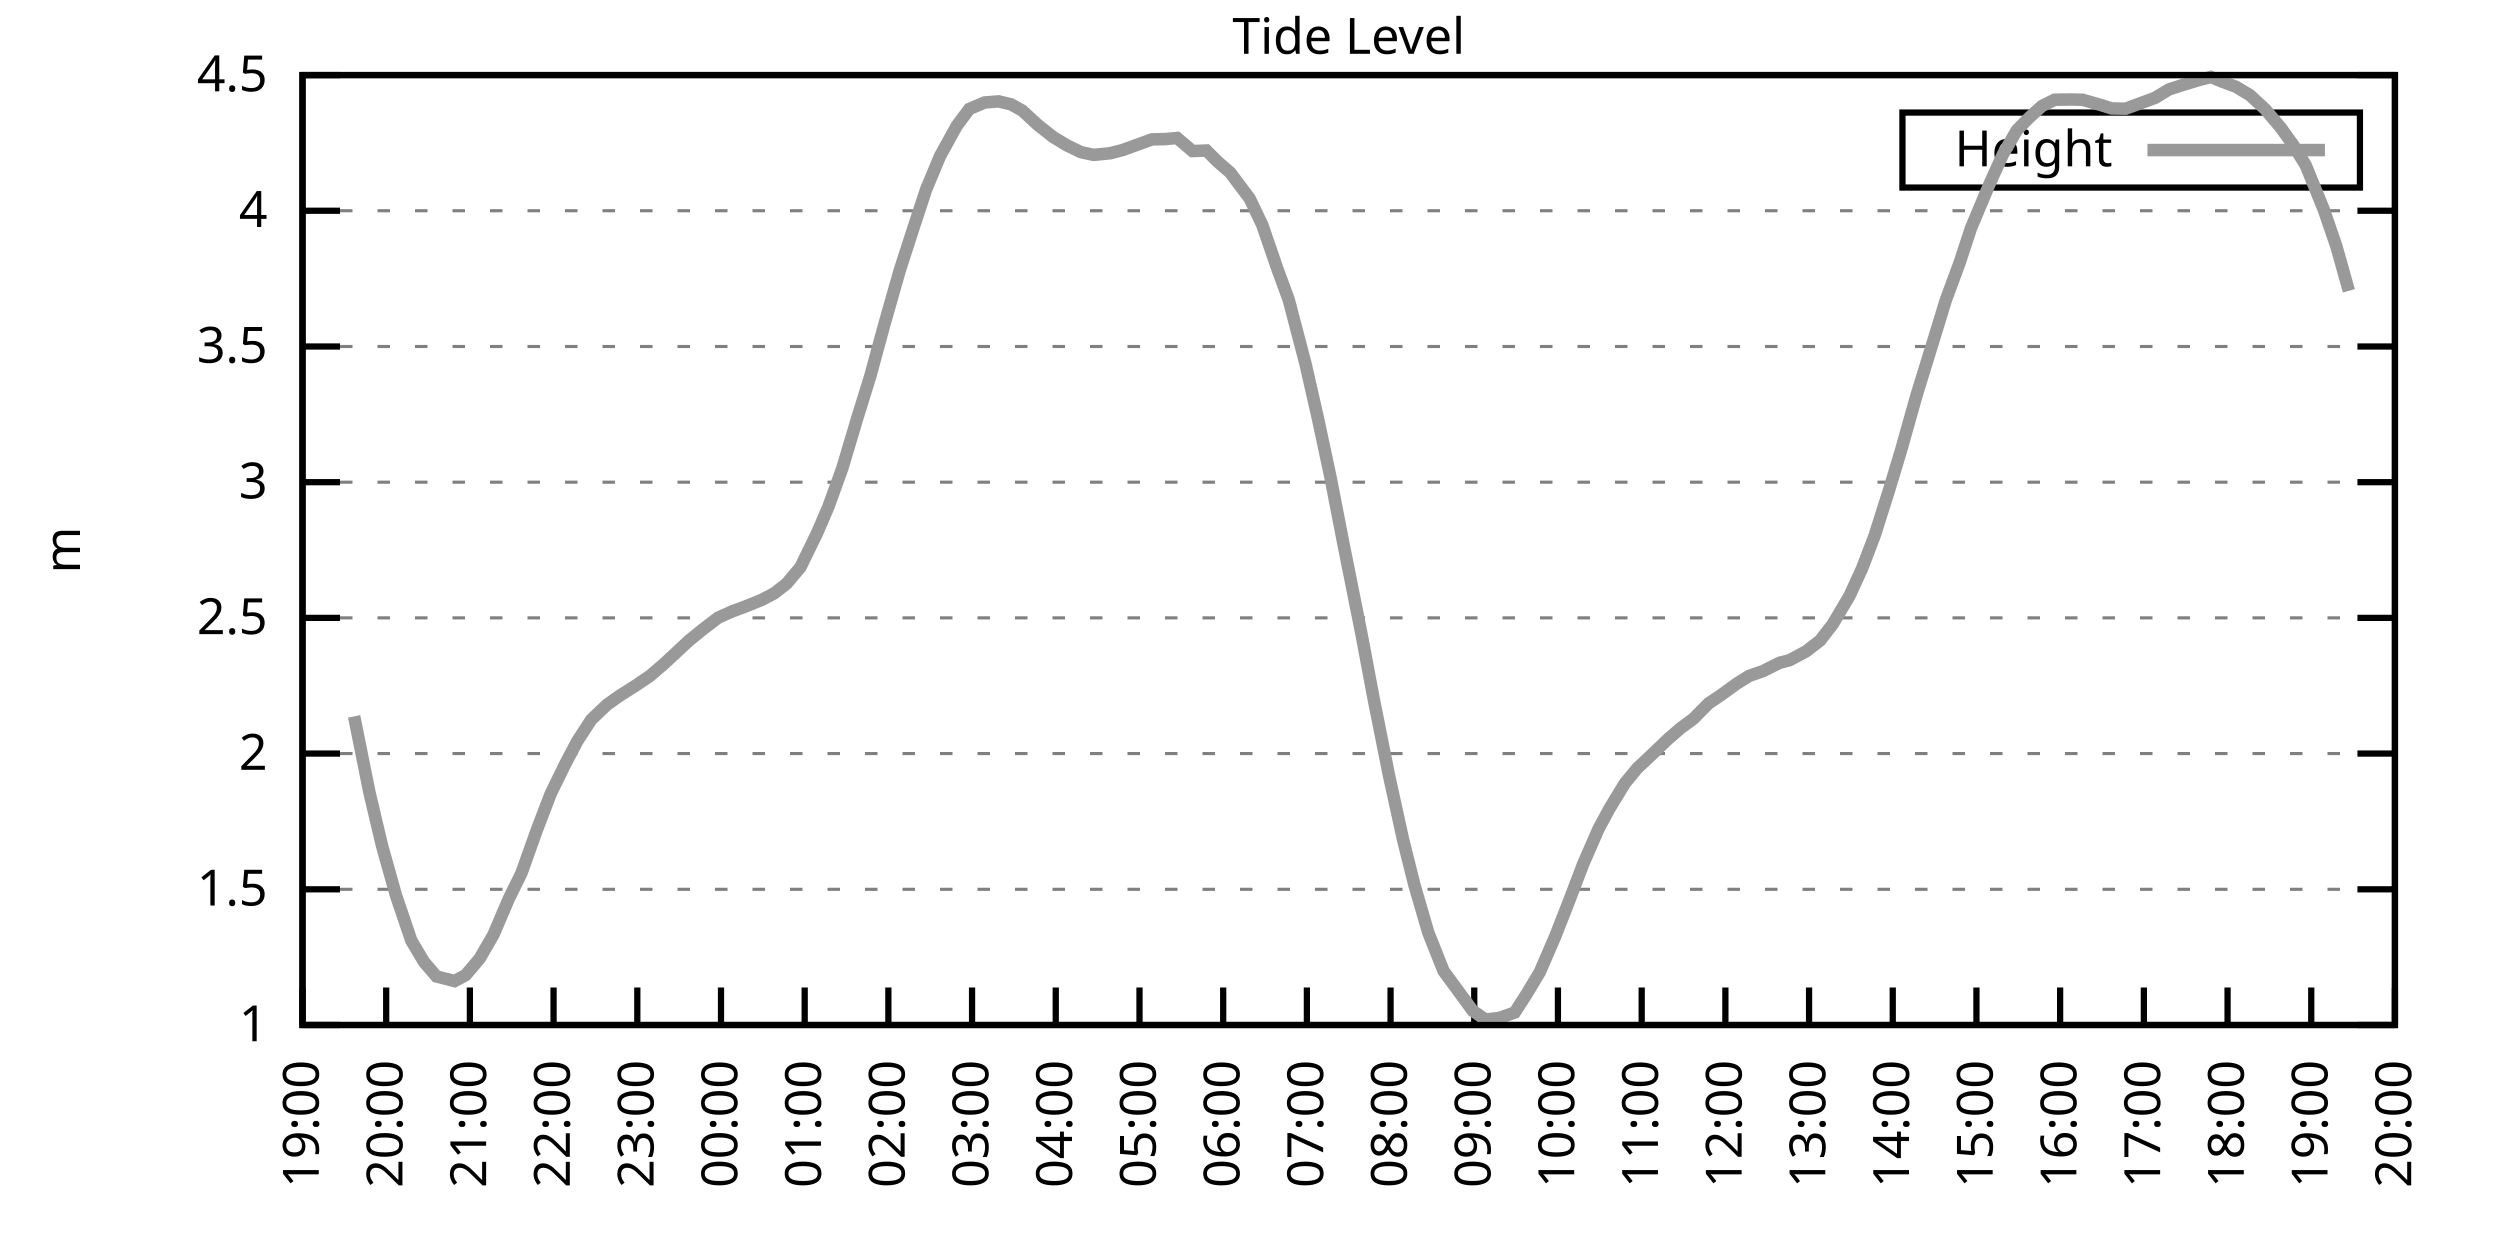
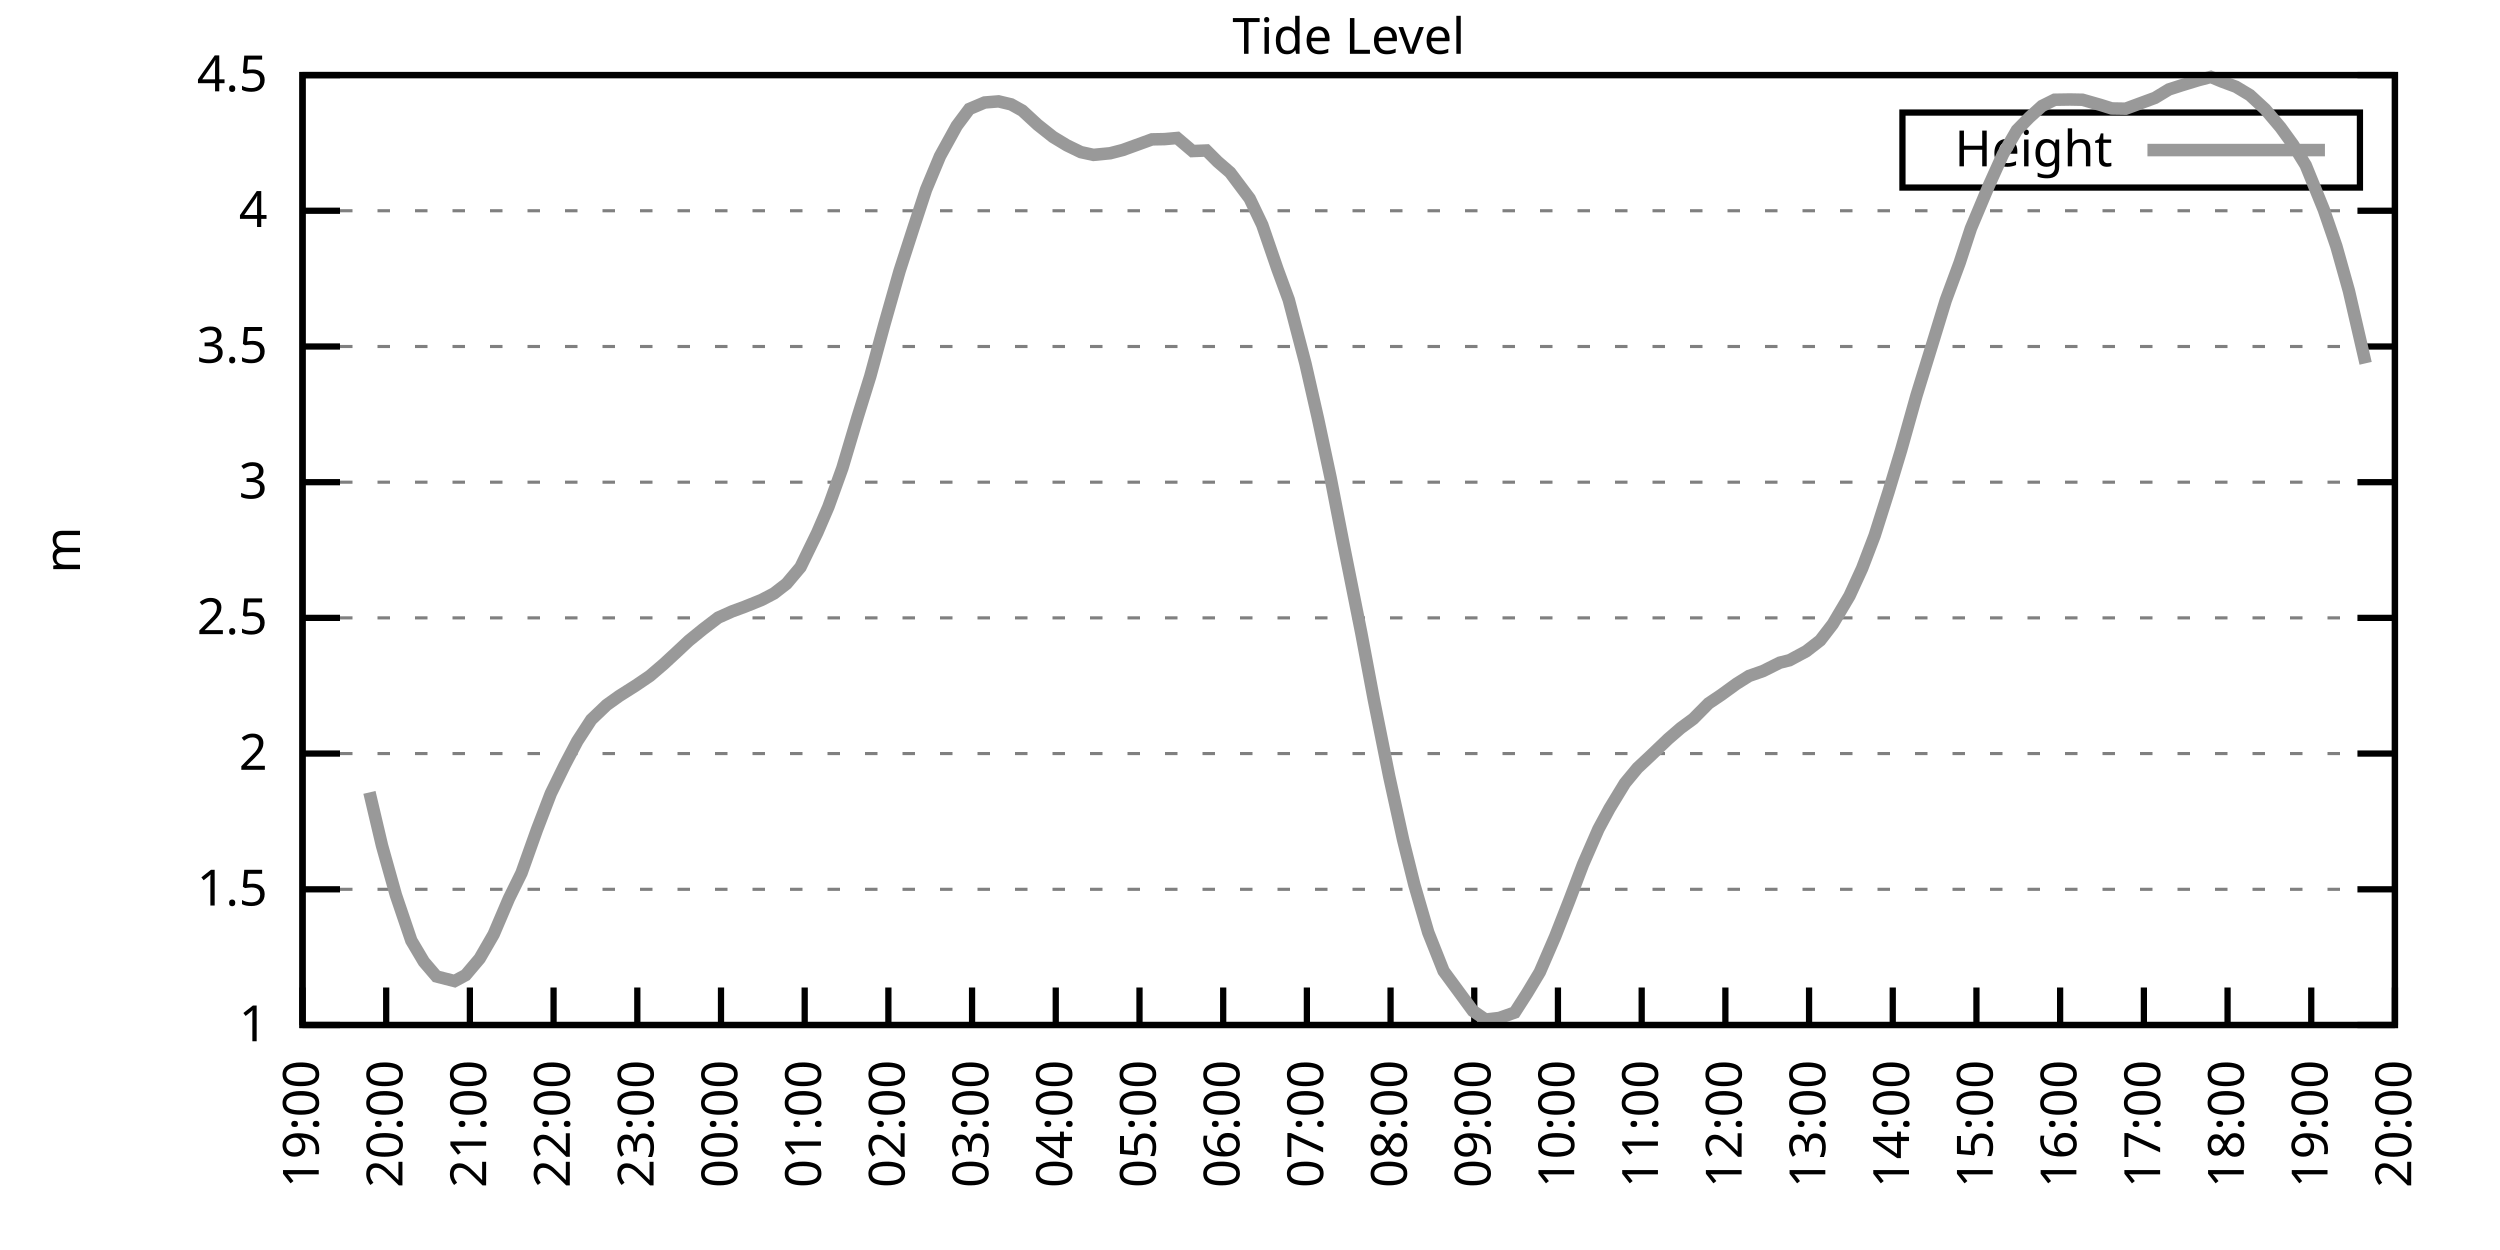
<svg xmlns="http://www.w3.org/2000/svg" xmlns:xlink="http://www.w3.org/1999/xlink" width="400" height="200" viewBox="0 0 400 200">
  <g id="gnuplot_canvas">
    <rect x="0" y="0" width="400" height="200" fill="none" />
    <defs>
      <circle id="gpDot" r="0.5" stroke-width="0.5" stroke="currentColor" />
      <path id="gpPt0" stroke-width="0.333" stroke="currentColor" d="M-1,0 h2 M0,-1 v2" />
      <path id="gpPt1" stroke-width="0.333" stroke="currentColor" d="M-1,-1 L1,1 M1,-1 L-1,1" />
      <path id="gpPt2" stroke-width="0.333" stroke="currentColor" d="M-1,0 L1,0 M0,-1 L0,1 M-1,-1 L1,1 M-1,1 L1,-1" />
      <rect id="gpPt3" stroke-width="0.333" stroke="currentColor" x="-1" y="-1" width="2" height="2" />
      <rect id="gpPt4" stroke-width="0.333" stroke="currentColor" fill="currentColor" x="-1" y="-1" width="2" height="2" />
      <circle id="gpPt5" stroke-width="0.333" stroke="currentColor" cx="0" cy="0" r="1" />
      <use xlink:href="#gpPt5" id="gpPt6" fill="currentColor" stroke="none" />
      <path id="gpPt7" stroke-width="0.333" stroke="currentColor" d="M0,-1.33 L-1.33,0.67 L1.33,0.67 z" />
      <use xlink:href="#gpPt7" id="gpPt8" fill="currentColor" stroke="none" />
      <use xlink:href="#gpPt7" id="gpPt9" stroke="currentColor" transform="rotate(180)" />
      <use xlink:href="#gpPt9" id="gpPt10" fill="currentColor" stroke="none" />
      <use xlink:href="#gpPt3" id="gpPt11" stroke="currentColor" transform="rotate(45)" />
      <use xlink:href="#gpPt11" id="gpPt12" fill="currentColor" stroke="none" />
      <path id="gpPt13" stroke-width="0.333" stroke="currentColor" d="M0,1.330 L1.265,0.411 L0.782,-1.067 L-0.782,-1.076 L-1.265,0.411 z" />
      <use xlink:href="#gpPt13" id="gpPt14" fill="currentColor" stroke="none" />
      <filter id="textbox" filterUnits="objectBoundingBox" x="0" y="0" height="1" width="1">
        <feFlood flood-color="white" flood-opacity="1" result="bgnd" />
        <feComposite in="SourceGraphic" in2="bgnd" operator="atop" />
      </filter>
      <filter id="greybox" filterUnits="objectBoundingBox" x="0" y="0" height="1" width="1">
        <feFlood flood-color="lightgrey" flood-opacity="1" result="grey" />
        <feComposite in="SourceGraphic" in2="grey" operator="atop" />
      </filter>
    </defs>
    <g fill="none" color="white" stroke="currentColor" stroke-width="1.00" stroke-linecap="butt" stroke-linejoin="miter">
</g>
    <g fill="none" color="black" stroke="currentColor" stroke-width="1.00" stroke-linecap="butt" stroke-linejoin="miter">
      <g stroke="none" shape-rendering="crispEdges">
        <polygon fill="rgb(255, 255, 255)" points="48.40,164.00 383.18,164.00 383.18,12.02 48.40,12.02 " />
      </g>
    </g>
    <g fill="none" color="black" stroke="currentColor" stroke-width="1.00" stroke-linecap="butt" stroke-linejoin="miter">
</g>
    <g fill="none" color="black" stroke="black" stroke-width="0.50" stroke-linecap="butt" stroke-linejoin="miter">
</g>
    <g fill="none" color="gray" stroke="currentColor" stroke-width="0.50" stroke-linecap="butt" stroke-linejoin="miter">
      <path stroke="gray" stroke-dasharray="2,4" class="gridline" d="M48.40,164.00 L383.19,164.00  " />
    </g>
    <g fill="none" color="gray" stroke="gray" stroke-width="1.00" stroke-linecap="butt" stroke-linejoin="miter">
</g>
    <g fill="none" color="black" stroke="currentColor" stroke-width="1.00" stroke-linecap="butt" stroke-linejoin="miter">
      <path stroke="black" d="M48.40,164.00 L54.40,164.00 M383.19,164.00 L377.19,164.00  " />
      <g transform="translate(42.80,166.60)" stroke="none" fill="black" font-family="Sans" font-size="8.00" text-anchor="end">
        <text>
          <tspan font-family="Sans"> 1</tspan>
        </text>
      </g>
    </g>
    <g fill="none" color="black" stroke="currentColor" stroke-width="1.00" stroke-linecap="butt" stroke-linejoin="miter">
</g>
    <g fill="none" color="black" stroke="black" stroke-width="0.50" stroke-linecap="butt" stroke-linejoin="miter">
</g>
    <g fill="none" color="gray" stroke="currentColor" stroke-width="0.50" stroke-linecap="butt" stroke-linejoin="miter">
      <path stroke="gray" stroke-dasharray="2,4" class="gridline" d="M48.40,142.29 L383.19,142.29  " />
    </g>
    <g fill="none" color="gray" stroke="gray" stroke-width="1.00" stroke-linecap="butt" stroke-linejoin="miter">
</g>
    <g fill="none" color="black" stroke="currentColor" stroke-width="1.00" stroke-linecap="butt" stroke-linejoin="miter">
      <path stroke="black" d="M48.40,142.29 L54.40,142.29 M383.19,142.29 L377.19,142.29  " />
      <g transform="translate(42.80,144.89)" stroke="none" fill="black" font-family="Sans" font-size="8.00" text-anchor="end">
        <text>
          <tspan font-family="Sans"> 1.5</tspan>
        </text>
      </g>
    </g>
    <g fill="none" color="black" stroke="currentColor" stroke-width="1.00" stroke-linecap="butt" stroke-linejoin="miter">
</g>
    <g fill="none" color="black" stroke="black" stroke-width="0.50" stroke-linecap="butt" stroke-linejoin="miter">
</g>
    <g fill="none" color="gray" stroke="currentColor" stroke-width="0.50" stroke-linecap="butt" stroke-linejoin="miter">
      <path stroke="gray" stroke-dasharray="2,4" class="gridline" d="M48.40,120.57 L383.19,120.57  " />
    </g>
    <g fill="none" color="gray" stroke="gray" stroke-width="1.00" stroke-linecap="butt" stroke-linejoin="miter">
</g>
    <g fill="none" color="black" stroke="currentColor" stroke-width="1.00" stroke-linecap="butt" stroke-linejoin="miter">
      <path stroke="black" d="M48.40,120.57 L54.40,120.57 M383.19,120.57 L377.19,120.57  " />
      <g transform="translate(42.80,123.17)" stroke="none" fill="black" font-family="Sans" font-size="8.00" text-anchor="end">
        <text>
          <tspan font-family="Sans"> 2</tspan>
        </text>
      </g>
    </g>
    <g fill="none" color="black" stroke="currentColor" stroke-width="1.00" stroke-linecap="butt" stroke-linejoin="miter">
</g>
    <g fill="none" color="black" stroke="black" stroke-width="0.50" stroke-linecap="butt" stroke-linejoin="miter">
</g>
    <g fill="none" color="gray" stroke="currentColor" stroke-width="0.50" stroke-linecap="butt" stroke-linejoin="miter">
      <path stroke="gray" stroke-dasharray="2,4" class="gridline" d="M48.40,98.86 L383.19,98.86  " />
    </g>
    <g fill="none" color="gray" stroke="gray" stroke-width="1.00" stroke-linecap="butt" stroke-linejoin="miter">
</g>
    <g fill="none" color="black" stroke="currentColor" stroke-width="1.00" stroke-linecap="butt" stroke-linejoin="miter">
      <path stroke="black" d="M48.40,98.86 L54.40,98.86 M383.19,98.86 L377.19,98.86  " />
      <g transform="translate(42.80,101.46)" stroke="none" fill="black" font-family="Sans" font-size="8.00" text-anchor="end">
        <text>
          <tspan font-family="Sans"> 2.5</tspan>
        </text>
      </g>
    </g>
    <g fill="none" color="black" stroke="currentColor" stroke-width="1.00" stroke-linecap="butt" stroke-linejoin="miter">
</g>
    <g fill="none" color="black" stroke="black" stroke-width="0.50" stroke-linecap="butt" stroke-linejoin="miter">
</g>
    <g fill="none" color="gray" stroke="currentColor" stroke-width="0.50" stroke-linecap="butt" stroke-linejoin="miter">
      <path stroke="gray" stroke-dasharray="2,4" class="gridline" d="M48.40,77.15 L383.19,77.15  " />
    </g>
    <g fill="none" color="gray" stroke="gray" stroke-width="1.00" stroke-linecap="butt" stroke-linejoin="miter">
</g>
    <g fill="none" color="black" stroke="currentColor" stroke-width="1.00" stroke-linecap="butt" stroke-linejoin="miter">
      <path stroke="black" d="M48.40,77.15 L54.40,77.15 M383.19,77.15 L377.19,77.15  " />
      <g transform="translate(42.80,79.75)" stroke="none" fill="black" font-family="Sans" font-size="8.00" text-anchor="end">
        <text>
          <tspan font-family="Sans"> 3</tspan>
        </text>
      </g>
    </g>
    <g fill="none" color="black" stroke="currentColor" stroke-width="1.00" stroke-linecap="butt" stroke-linejoin="miter">
</g>
    <g fill="none" color="black" stroke="black" stroke-width="0.50" stroke-linecap="butt" stroke-linejoin="miter">
</g>
    <g fill="none" color="gray" stroke="currentColor" stroke-width="0.50" stroke-linecap="butt" stroke-linejoin="miter">
      <path stroke="gray" stroke-dasharray="2,4" class="gridline" d="M48.40,55.44 L383.19,55.44  " />
    </g>
    <g fill="none" color="gray" stroke="gray" stroke-width="1.00" stroke-linecap="butt" stroke-linejoin="miter">
</g>
    <g fill="none" color="black" stroke="currentColor" stroke-width="1.00" stroke-linecap="butt" stroke-linejoin="miter">
      <path stroke="black" d="M48.40,55.44 L54.40,55.44 M383.19,55.44 L377.19,55.44  " />
      <g transform="translate(42.80,58.04)" stroke="none" fill="black" font-family="Sans" font-size="8.00" text-anchor="end">
        <text>
          <tspan font-family="Sans"> 3.5</tspan>
        </text>
      </g>
    </g>
    <g fill="none" color="black" stroke="currentColor" stroke-width="1.00" stroke-linecap="butt" stroke-linejoin="miter">
</g>
    <g fill="none" color="black" stroke="black" stroke-width="0.50" stroke-linecap="butt" stroke-linejoin="miter">
</g>
    <g fill="none" color="gray" stroke="currentColor" stroke-width="0.50" stroke-linecap="butt" stroke-linejoin="miter">
      <path stroke="gray" stroke-dasharray="2,4" class="gridline" d="M48.40,33.72 L383.19,33.72  " />
    </g>
    <g fill="none" color="gray" stroke="gray" stroke-width="1.00" stroke-linecap="butt" stroke-linejoin="miter">
</g>
    <g fill="none" color="black" stroke="currentColor" stroke-width="1.00" stroke-linecap="butt" stroke-linejoin="miter">
      <path stroke="black" d="M48.40,33.72 L54.40,33.72 M383.19,33.72 L377.19,33.72  " />
      <g transform="translate(42.80,36.32)" stroke="none" fill="black" font-family="Sans" font-size="8.00" text-anchor="end">
        <text>
          <tspan font-family="Sans"> 4</tspan>
        </text>
      </g>
    </g>
    <g fill="none" color="black" stroke="currentColor" stroke-width="1.00" stroke-linecap="butt" stroke-linejoin="miter">
</g>
    <g fill="none" color="black" stroke="black" stroke-width="0.50" stroke-linecap="butt" stroke-linejoin="miter">
</g>
    <g fill="none" color="gray" stroke="currentColor" stroke-width="0.50" stroke-linecap="butt" stroke-linejoin="miter">
      <path stroke="gray" stroke-dasharray="2,4" class="gridline" d="M48.40,12.01 L383.19,12.01  " />
    </g>
    <g fill="none" color="gray" stroke="gray" stroke-width="1.00" stroke-linecap="butt" stroke-linejoin="miter">
</g>
    <g fill="none" color="black" stroke="currentColor" stroke-width="1.00" stroke-linecap="butt" stroke-linejoin="miter">
      <path stroke="black" d="M48.40,12.01 L54.40,12.01 M383.19,12.01 L377.19,12.01  " />
      <g transform="translate(42.80,14.61)" stroke="none" fill="black" font-family="Sans" font-size="8.00" text-anchor="end">
        <text>
          <tspan font-family="Sans"> 4.5</tspan>
        </text>
      </g>
    </g>
    <g fill="none" color="black" stroke="currentColor" stroke-width="1.00" stroke-linecap="butt" stroke-linejoin="miter">
      <path stroke="black" d="M48.40,164.00 L48.40,158.00  " />
      <g transform="translate(51.00,169.60) rotate(270.00)" stroke="none" fill="black" font-family="Sans" font-size="8.00" text-anchor="end">
        <text>
          <tspan font-family="Sans">19:00</tspan>
        </text>
      </g>
    </g>
    <g fill="none" color="black" stroke="currentColor" stroke-width="1.00" stroke-linecap="butt" stroke-linejoin="miter">
      <path stroke="black" d="M61.79,164.00 L61.79,158.00  " />
      <g transform="translate(64.39,169.60) rotate(270.00)" stroke="none" fill="black" font-family="Sans" font-size="8.00" text-anchor="end">
        <text>
          <tspan font-family="Sans">20:00</tspan>
        </text>
      </g>
    </g>
    <g fill="none" color="black" stroke="currentColor" stroke-width="1.00" stroke-linecap="butt" stroke-linejoin="miter">
      <path stroke="black" d="M75.18,164.00 L75.18,158.00  " />
      <g transform="translate(77.78,169.60) rotate(270.00)" stroke="none" fill="black" font-family="Sans" font-size="8.00" text-anchor="end">
        <text>
          <tspan font-family="Sans">21:00</tspan>
        </text>
      </g>
    </g>
    <g fill="none" color="black" stroke="currentColor" stroke-width="1.00" stroke-linecap="butt" stroke-linejoin="miter">
      <path stroke="black" d="M88.57,164.00 L88.57,158.00  " />
      <g transform="translate(91.17,169.60) rotate(270.00)" stroke="none" fill="black" font-family="Sans" font-size="8.00" text-anchor="end">
        <text>
          <tspan font-family="Sans">22:00</tspan>
        </text>
      </g>
    </g>
    <g fill="none" color="black" stroke="currentColor" stroke-width="1.00" stroke-linecap="butt" stroke-linejoin="miter">
      <path stroke="black" d="M101.97,164.00 L101.97,158.00  " />
      <g transform="translate(104.57,169.60) rotate(270.00)" stroke="none" fill="black" font-family="Sans" font-size="8.00" text-anchor="end">
        <text>
          <tspan font-family="Sans">23:00</tspan>
        </text>
      </g>
    </g>
    <g fill="none" color="black" stroke="currentColor" stroke-width="1.00" stroke-linecap="butt" stroke-linejoin="miter">
      <path stroke="black" d="M115.36,164.00 L115.36,158.00  " />
      <g transform="translate(117.96,169.60) rotate(270.00)" stroke="none" fill="black" font-family="Sans" font-size="8.00" text-anchor="end">
        <text>
          <tspan font-family="Sans">00:00</tspan>
        </text>
      </g>
    </g>
    <g fill="none" color="black" stroke="currentColor" stroke-width="1.00" stroke-linecap="butt" stroke-linejoin="miter">
      <path stroke="black" d="M128.75,164.00 L128.75,158.00  " />
      <g transform="translate(131.35,169.60) rotate(270.00)" stroke="none" fill="black" font-family="Sans" font-size="8.00" text-anchor="end">
        <text>
          <tspan font-family="Sans">01:00</tspan>
        </text>
      </g>
    </g>
    <g fill="none" color="black" stroke="currentColor" stroke-width="1.00" stroke-linecap="butt" stroke-linejoin="miter">
      <path stroke="black" d="M142.14,164.00 L142.14,158.00  " />
      <g transform="translate(144.74,169.60) rotate(270.00)" stroke="none" fill="black" font-family="Sans" font-size="8.00" text-anchor="end">
        <text>
          <tspan font-family="Sans">02:00</tspan>
        </text>
      </g>
    </g>
    <g fill="none" color="black" stroke="currentColor" stroke-width="1.00" stroke-linecap="butt" stroke-linejoin="miter">
      <path stroke="black" d="M155.53,164.00 L155.53,158.00  " />
      <g transform="translate(158.13,169.60) rotate(270.00)" stroke="none" fill="black" font-family="Sans" font-size="8.00" text-anchor="end">
        <text>
          <tspan font-family="Sans">03:00</tspan>
        </text>
      </g>
    </g>
    <g fill="none" color="black" stroke="currentColor" stroke-width="1.00" stroke-linecap="butt" stroke-linejoin="miter">
      <path stroke="black" d="M168.92,164.00 L168.92,158.00  " />
      <g transform="translate(171.52,169.60) rotate(270.00)" stroke="none" fill="black" font-family="Sans" font-size="8.00" text-anchor="end">
        <text>
          <tspan font-family="Sans">04:00</tspan>
        </text>
      </g>
    </g>
    <g fill="none" color="black" stroke="currentColor" stroke-width="1.00" stroke-linecap="butt" stroke-linejoin="miter">
      <path stroke="black" d="M182.32,164.00 L182.32,158.00  " />
      <g transform="translate(184.92,169.60) rotate(270.00)" stroke="none" fill="black" font-family="Sans" font-size="8.00" text-anchor="end">
        <text>
          <tspan font-family="Sans">05:00</tspan>
        </text>
      </g>
    </g>
    <g fill="none" color="black" stroke="currentColor" stroke-width="1.00" stroke-linecap="butt" stroke-linejoin="miter">
      <path stroke="black" d="M195.71,164.00 L195.71,158.00  " />
      <g transform="translate(198.31,169.60) rotate(270.00)" stroke="none" fill="black" font-family="Sans" font-size="8.00" text-anchor="end">
        <text>
          <tspan font-family="Sans">06:00</tspan>
        </text>
      </g>
    </g>
    <g fill="none" color="black" stroke="currentColor" stroke-width="1.00" stroke-linecap="butt" stroke-linejoin="miter">
      <path stroke="black" d="M209.10,164.00 L209.10,158.00  " />
      <g transform="translate(211.70,169.60) rotate(270.00)" stroke="none" fill="black" font-family="Sans" font-size="8.00" text-anchor="end">
        <text>
          <tspan font-family="Sans">07:00</tspan>
        </text>
      </g>
    </g>
    <g fill="none" color="black" stroke="currentColor" stroke-width="1.00" stroke-linecap="butt" stroke-linejoin="miter">
      <path stroke="black" d="M222.49,164.00 L222.49,158.00  " />
      <g transform="translate(225.09,169.60) rotate(270.00)" stroke="none" fill="black" font-family="Sans" font-size="8.00" text-anchor="end">
        <text>
          <tspan font-family="Sans">08:00</tspan>
        </text>
      </g>
    </g>
    <g fill="none" color="black" stroke="currentColor" stroke-width="1.00" stroke-linecap="butt" stroke-linejoin="miter">
      <path stroke="black" d="M235.88,164.00 L235.88,158.00  " />
      <g transform="translate(238.48,169.60) rotate(270.00)" stroke="none" fill="black" font-family="Sans" font-size="8.00" text-anchor="end">
        <text>
          <tspan font-family="Sans">09:00</tspan>
        </text>
      </g>
    </g>
    <g fill="none" color="black" stroke="currentColor" stroke-width="1.00" stroke-linecap="butt" stroke-linejoin="miter">
      <path stroke="black" d="M249.27,164.00 L249.27,158.00  " />
      <g transform="translate(251.87,169.60) rotate(270.00)" stroke="none" fill="black" font-family="Sans" font-size="8.00" text-anchor="end">
        <text>
          <tspan font-family="Sans">10:00</tspan>
        </text>
      </g>
    </g>
    <g fill="none" color="black" stroke="currentColor" stroke-width="1.00" stroke-linecap="butt" stroke-linejoin="miter">
      <path stroke="black" d="M262.67,164.00 L262.67,158.00  " />
      <g transform="translate(265.27,169.60) rotate(270.00)" stroke="none" fill="black" font-family="Sans" font-size="8.00" text-anchor="end">
        <text>
          <tspan font-family="Sans">11:00</tspan>
        </text>
      </g>
    </g>
    <g fill="none" color="black" stroke="currentColor" stroke-width="1.00" stroke-linecap="butt" stroke-linejoin="miter">
      <path stroke="black" d="M276.06,164.00 L276.06,158.00  " />
      <g transform="translate(278.66,169.60) rotate(270.00)" stroke="none" fill="black" font-family="Sans" font-size="8.00" text-anchor="end">
        <text>
          <tspan font-family="Sans">12:00</tspan>
        </text>
      </g>
    </g>
    <g fill="none" color="black" stroke="currentColor" stroke-width="1.00" stroke-linecap="butt" stroke-linejoin="miter">
      <path stroke="black" d="M289.45,164.00 L289.45,158.00  " />
      <g transform="translate(292.05,169.60) rotate(270.00)" stroke="none" fill="black" font-family="Sans" font-size="8.00" text-anchor="end">
        <text>
          <tspan font-family="Sans">13:00</tspan>
        </text>
      </g>
    </g>
    <g fill="none" color="black" stroke="currentColor" stroke-width="1.00" stroke-linecap="butt" stroke-linejoin="miter">
      <path stroke="black" d="M302.84,164.00 L302.84,158.00  " />
      <g transform="translate(305.44,169.60) rotate(270.00)" stroke="none" fill="black" font-family="Sans" font-size="8.00" text-anchor="end">
        <text>
          <tspan font-family="Sans">14:00</tspan>
        </text>
      </g>
    </g>
    <g fill="none" color="black" stroke="currentColor" stroke-width="1.00" stroke-linecap="butt" stroke-linejoin="miter">
      <path stroke="black" d="M316.23,164.00 L316.23,158.00  " />
      <g transform="translate(318.83,169.60) rotate(270.00)" stroke="none" fill="black" font-family="Sans" font-size="8.00" text-anchor="end">
        <text>
          <tspan font-family="Sans">15:00</tspan>
        </text>
      </g>
    </g>
    <g fill="none" color="black" stroke="currentColor" stroke-width="1.00" stroke-linecap="butt" stroke-linejoin="miter">
      <path stroke="black" d="M329.62,164.00 L329.62,158.00  " />
      <g transform="translate(332.22,169.60) rotate(270.00)" stroke="none" fill="black" font-family="Sans" font-size="8.00" text-anchor="end">
        <text>
          <tspan font-family="Sans">16:00</tspan>
        </text>
      </g>
    </g>
    <g fill="none" color="black" stroke="currentColor" stroke-width="1.00" stroke-linecap="butt" stroke-linejoin="miter">
      <path stroke="black" d="M343.02,164.00 L343.02,158.00  " />
      <g transform="translate(345.62,169.60) rotate(270.00)" stroke="none" fill="black" font-family="Sans" font-size="8.00" text-anchor="end">
        <text>
          <tspan font-family="Sans">17:00</tspan>
        </text>
      </g>
    </g>
    <g fill="none" color="black" stroke="currentColor" stroke-width="1.00" stroke-linecap="butt" stroke-linejoin="miter">
      <path stroke="black" d="M356.41,164.00 L356.41,158.00  " />
      <g transform="translate(359.01,169.60) rotate(270.00)" stroke="none" fill="black" font-family="Sans" font-size="8.00" text-anchor="end">
        <text>
          <tspan font-family="Sans">18:00</tspan>
        </text>
      </g>
    </g>
    <g fill="none" color="black" stroke="currentColor" stroke-width="1.00" stroke-linecap="butt" stroke-linejoin="miter">
      <path stroke="black" d="M369.80,164.00 L369.80,158.00  " />
      <g transform="translate(372.40,169.60) rotate(270.00)" stroke="none" fill="black" font-family="Sans" font-size="8.00" text-anchor="end">
        <text>
          <tspan font-family="Sans">19:00</tspan>
        </text>
      </g>
    </g>
    <g fill="none" color="black" stroke="currentColor" stroke-width="1.00" stroke-linecap="butt" stroke-linejoin="miter">
      <path stroke="black" d="M383.19,164.00 L383.19,158.00  " />
      <g transform="translate(385.79,169.60) rotate(270.00)" stroke="none" fill="black" font-family="Sans" font-size="8.00" text-anchor="end">
        <text>
          <tspan font-family="Sans">20:00</tspan>
        </text>
      </g>
    </g>
    <g fill="none" color="black" stroke="currentColor" stroke-width="1.00" stroke-linecap="butt" stroke-linejoin="miter">
</g>
    <g fill="none" color="black" stroke="currentColor" stroke-width="1.00" stroke-linecap="butt" stroke-linejoin="miter">
      <path stroke="black" d="M48.40,12.01 L48.40,164.00 L383.19,164.00 L383.19,12.01 L48.40,12.01 Z  " />
    </g>
    <g fill="none" color="black" stroke="currentColor" stroke-width="1.00" stroke-linecap="butt" stroke-linejoin="miter">
</g>
    <g fill="none" color="black" stroke="currentColor" stroke-width="1.00" stroke-linecap="butt" stroke-linejoin="miter">
      <path stroke="black" d="M304.39,30.01 L304.39,18.01 L377.59,18.01 L377.59,30.01 L304.39,30.01 Z  " />
    </g>
    <g id="Tide_level_plot_1">
      <g fill="none" color="white" stroke="black" stroke-width="2.00" stroke-linecap="butt" stroke-linejoin="miter">
</g>
      <g fill="none" color="black" stroke="currentColor" stroke-width="2.00" stroke-linecap="butt" stroke-linejoin="miter">
        <g transform="translate(337.99,26.61)" stroke="none" fill="black" font-family="Sans" font-size="8.00" text-anchor="end">
          <text>
            <tspan font-family="Sans">Height</tspan>
          </text>
        </g>
      </g>
      <g fill="none" color="black" stroke="currentColor" stroke-width="2.00" stroke-linecap="butt" stroke-linejoin="miter">
-         <path stroke="rgb(153, 153, 153)" d="M343.59,24.01 L371.99,24.01 M56.66,114.62 L59.11,126.78 L61.12,135.30 L63.35,143.24 L65.81,150.49 L67.82,153.88   L69.83,156.23 L72.73,156.97 L74.51,156.01 L76.75,153.36 L78.98,149.50 L81.43,143.76 L83.44,139.68 L85.90,132.78   L88.13,126.96 L90.36,122.40 L92.37,118.58 L94.60,115.15 L97.06,112.80 L99.06,111.37 L101.74,109.67 L103.98,108.15   L106.21,106.24 L108.22,104.38 L110.22,102.51 L112.46,100.69 L114.91,98.82 L117.14,97.82 L119.15,97.08 L121.83,96.00   L123.84,94.95 L125.85,93.39 L128.08,90.74 L130.76,85.23 L132.54,81.10 L134.78,74.89 L137.23,66.68 L139.24,60.21   L141.47,52.01 L143.93,43.36 L146.16,36.46 L148.17,30.34 L150.40,24.99 L153.08,20.13 L155.09,17.44 L157.54,16.40   L159.77,16.22 L161.78,16.70 L163.57,17.70 L166.02,19.96 L168.48,21.91 L170.71,23.26 L172.94,24.34 L174.95,24.78   L177.63,24.52 L179.64,24.00 L184.32,22.30 L186.33,22.26 L188.34,22.08 L190.80,24.17 L193.03,24.08 L194.81,25.86   L196.82,27.60 L199.95,31.77 L201.96,35.98 L204.41,43.10 L206.20,47.97 L208.88,58.21 L210.88,66.99 L212.89,76.41   L214.90,86.75 L217.80,101.25 L219.81,111.93 L222.27,124.22 L224.50,134.38 L226.29,141.55 L228.52,149.19 L230.97,155.36   L235.66,161.74 L237.67,163.13 L239.90,162.87 L242.36,162.00 L244.36,158.88 L246.37,155.53 L248.83,149.84 L251.06,144.15   L253.29,138.29 L255.75,132.65 L257.53,129.35 L259.99,125.31 L262.00,122.88 L264.00,121.01 L266.91,118.23 L268.92,116.49   L270.92,115.02 L273.38,112.54 L275.39,111.19 L277.84,109.41 L279.85,108.15 L282.08,107.37 L284.76,106.03 L286.32,105.64   L289.00,104.20 L291.23,102.47 L293.24,99.86 L295.92,95.34 L297.93,90.96 L299.94,85.70 L302.17,78.67 L304.18,72.02   L306.63,63.30 L309.31,54.61 L311.32,48.05 L313.55,42.02 L315.34,36.55 L318.24,29.64 L320.47,24.69 L322.70,20.83   L324.71,18.78 L326.72,16.96 L328.73,15.96 L331.19,15.92 L333.19,15.96 L336.10,16.79 L337.88,17.35 L340.11,17.39   L342.57,16.48 L344.80,15.66 L347.03,14.31 L349.04,13.66 L351.72,12.84 L353.73,12.31 L355.51,13.05 L357.75,13.88   L359.98,15.22 L362.43,17.48 L364.89,20.39 L366.90,23.17 L368.91,26.43 L371.81,33.55 L373.82,39.41 L375.82,46.53    " />
+         <path stroke="rgb(153, 153, 153)" d="M343.59,24.01 L371.99,24.01 M59.11,126.78 L61.12,135.30 L63.35,143.24 L65.81,150.49 L67.82,153.88 L69.83,156.23   L72.73,156.97 L74.51,156.01 L76.75,153.36 L78.98,149.50 L81.43,143.76 L83.44,139.68 L85.90,132.78 L88.13,126.96   L90.36,122.40 L92.37,118.58 L94.60,115.15 L97.06,112.80 L99.06,111.37 L101.74,109.67 L103.98,108.15 L106.21,106.24   L108.22,104.38 L110.22,102.51 L112.46,100.69 L114.91,98.82 L117.14,97.82 L119.15,97.08 L121.83,96.00 L123.84,94.95   L125.85,93.39 L128.08,90.74 L130.76,85.23 L132.54,81.10 L134.78,74.89 L137.23,66.68 L139.24,60.21 L141.47,52.01   L143.93,43.36 L146.16,36.46 L148.17,30.34 L150.40,24.99 L153.08,20.13 L155.09,17.44 L157.54,16.40 L159.77,16.22   L161.78,16.70 L163.57,17.70 L166.02,19.96 L168.48,21.91 L170.71,23.26 L172.94,24.34 L174.95,24.78 L177.63,24.52   L179.64,24.00 L184.32,22.30 L186.33,22.26 L188.34,22.08 L190.80,24.17 L193.03,24.08 L194.81,25.86 L196.82,27.60   L199.95,31.77 L201.96,35.98 L204.41,43.10 L206.20,47.97 L208.88,58.21 L210.88,66.99 L212.89,76.41 L214.90,86.75   L217.80,101.25 L219.81,111.93 L222.27,124.22 L224.50,134.38 L226.29,141.55 L228.52,149.19 L230.97,155.36 L235.66,161.74   L237.67,163.13 L239.90,162.87 L242.36,162.00 L244.36,158.88 L246.37,155.53 L248.83,149.84 L251.06,144.15 L253.29,138.29   L255.75,132.65 L257.53,129.35 L259.99,125.31 L262.00,122.88 L264.00,121.01 L266.91,118.23 L268.92,116.49 L270.92,115.02   L273.38,112.54 L275.39,111.19 L277.84,109.41 L279.85,108.15 L282.08,107.37 L284.76,106.03 L286.32,105.64 L289.00,104.20   L291.23,102.47 L293.24,99.86 L295.92,95.34 L297.93,90.96 L299.94,85.70 L302.17,78.67 L304.18,72.02 L306.63,63.30   L309.31,54.61 L311.32,48.05 L313.55,42.02 L315.34,36.55 L318.24,29.64 L320.47,24.69 L322.70,20.83 L324.71,18.78   L326.72,16.96 L328.73,15.96 L331.19,15.92 L333.19,15.96 L336.10,16.79 L337.88,17.35 L340.11,17.39 L342.57,16.48   L344.80,15.66 L347.03,14.31 L349.04,13.66 L351.72,12.84 L353.73,12.31 L355.51,13.05 L357.75,13.88 L359.98,15.22   L362.43,17.48 L364.89,20.39 L366.90,23.17 L368.91,26.43 L371.81,33.55 L373.82,39.41 L375.82,46.53 L378.50,58.13    " />
      </g>
    </g>
    <g fill="none" color="black" stroke="currentColor" stroke-width="2.00" stroke-linecap="butt" stroke-linejoin="miter">
</g>
    <g fill="none" color="black" stroke="black" stroke-width="1.00" stroke-linecap="butt" stroke-linejoin="miter">
</g>
    <g fill="none" color="black" stroke="currentColor" stroke-width="1.00" stroke-linecap="butt" stroke-linejoin="miter">
      <path stroke="black" d="M48.40,12.01 L48.40,164.00 L383.19,164.00 L383.19,12.01 L48.40,12.01 Z  " />
      <g transform="translate(12.80,88.01) rotate(270.00)" stroke="none" fill="black" font-family="Sans" font-size="8.00" text-anchor="middle">
        <text>
          <tspan font-family="Sans">m</tspan>
        </text>
      </g>
    </g>
    <g fill="none" color="black" stroke="currentColor" stroke-width="1.00" stroke-linecap="butt" stroke-linejoin="miter">
</g>
    <g fill="none" color="black" stroke="currentColor" stroke-width="1.00" stroke-linecap="butt" stroke-linejoin="miter">
      <g transform="translate(215.79,8.61)" stroke="none" fill="black" font-family="Sans" font-size="8.00" text-anchor="middle">
        <text>
          <tspan font-family="Sans">Tide Level</tspan>
        </text>
      </g>
    </g>
    <g fill="none" color="black" stroke="currentColor" stroke-width="1.00" stroke-linecap="butt" stroke-linejoin="miter">
</g>
  </g>
</svg>
